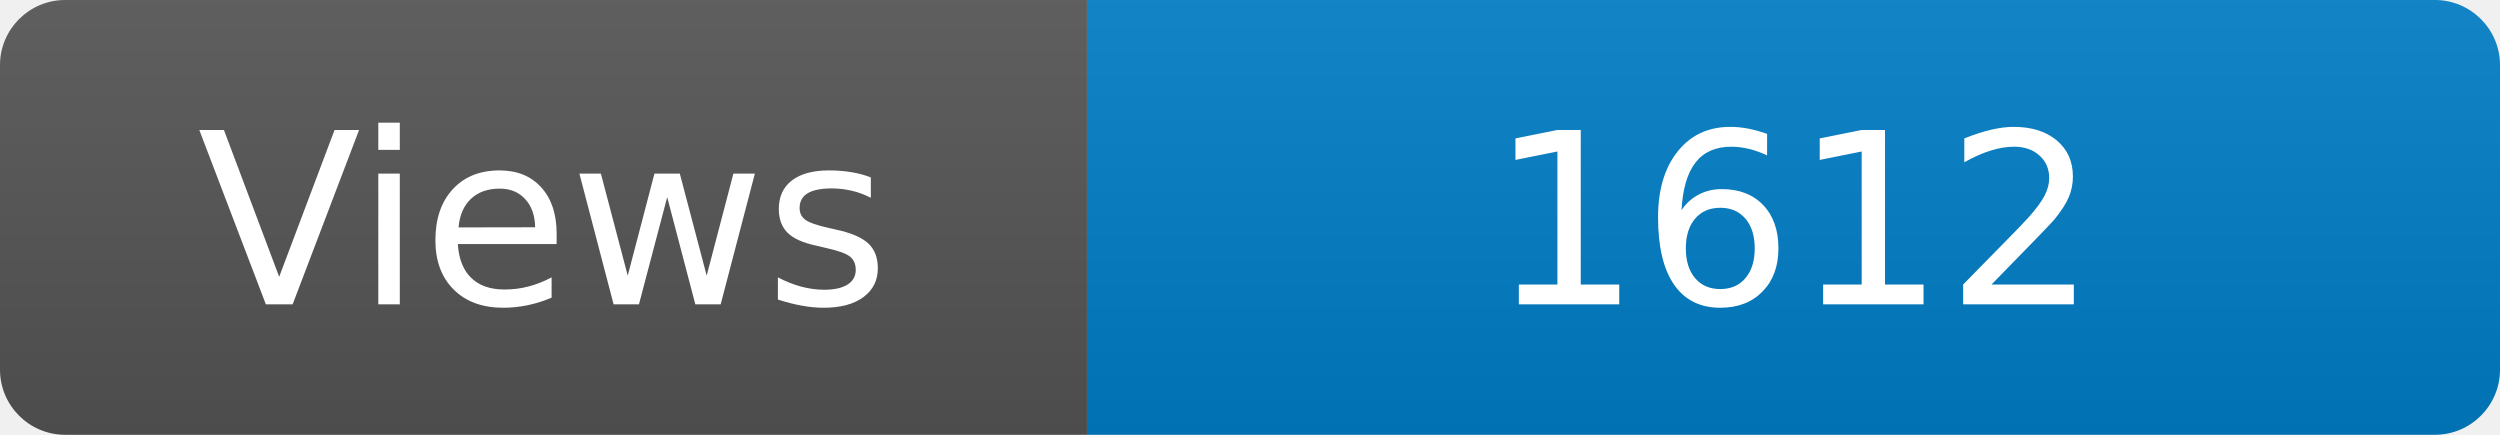
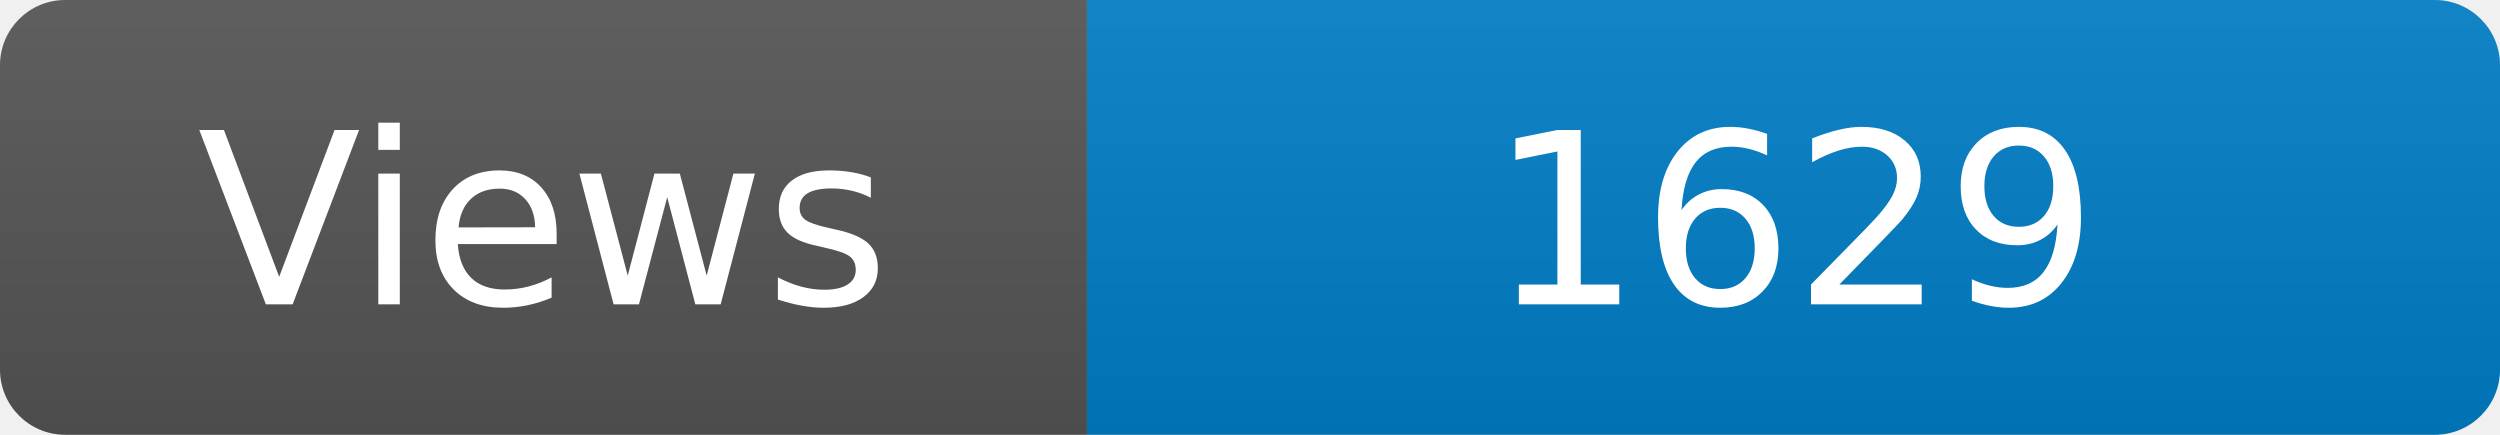
<svg xmlns="http://www.w3.org/2000/svg" width="115" height="20" role="img" aria-label="Maintained?: yes">
  <linearGradient id="s" x2="0" y2="100%">
    <stop offset="0" stop-color="#bbb" stop-opacity=".1" />
    <stop offset="1" stop-opacity=".1" />
  </linearGradient>
  <clipPath id="r">
    <rect width="115" height="20" rx="3" fill="#fff" />
  </clipPath>
  <g clip-path="url(#r)">
    <rect width="50" height="20" fill="#555" />
    <rect x="50" width="160" height="20" fill="#007ec6" />
    <rect width="115" height="20" fill="url(#s)" />
  </g>
  <g fill="#fff" text-anchor="middle" font-family="Verdana,Geneva,DejaVu Sans,sans-serif" font-size="110">
    <text x="250" y="140" transform="scale(.1)" fill="#fff">Views</text>
-     <text x="825" y="140" transform="scale(.1)" fill="#fff">1612</text>
+     <text x="825" y="140" transform="scale(.1)" fill="#fff">1629</text>
  </g>
</svg>
